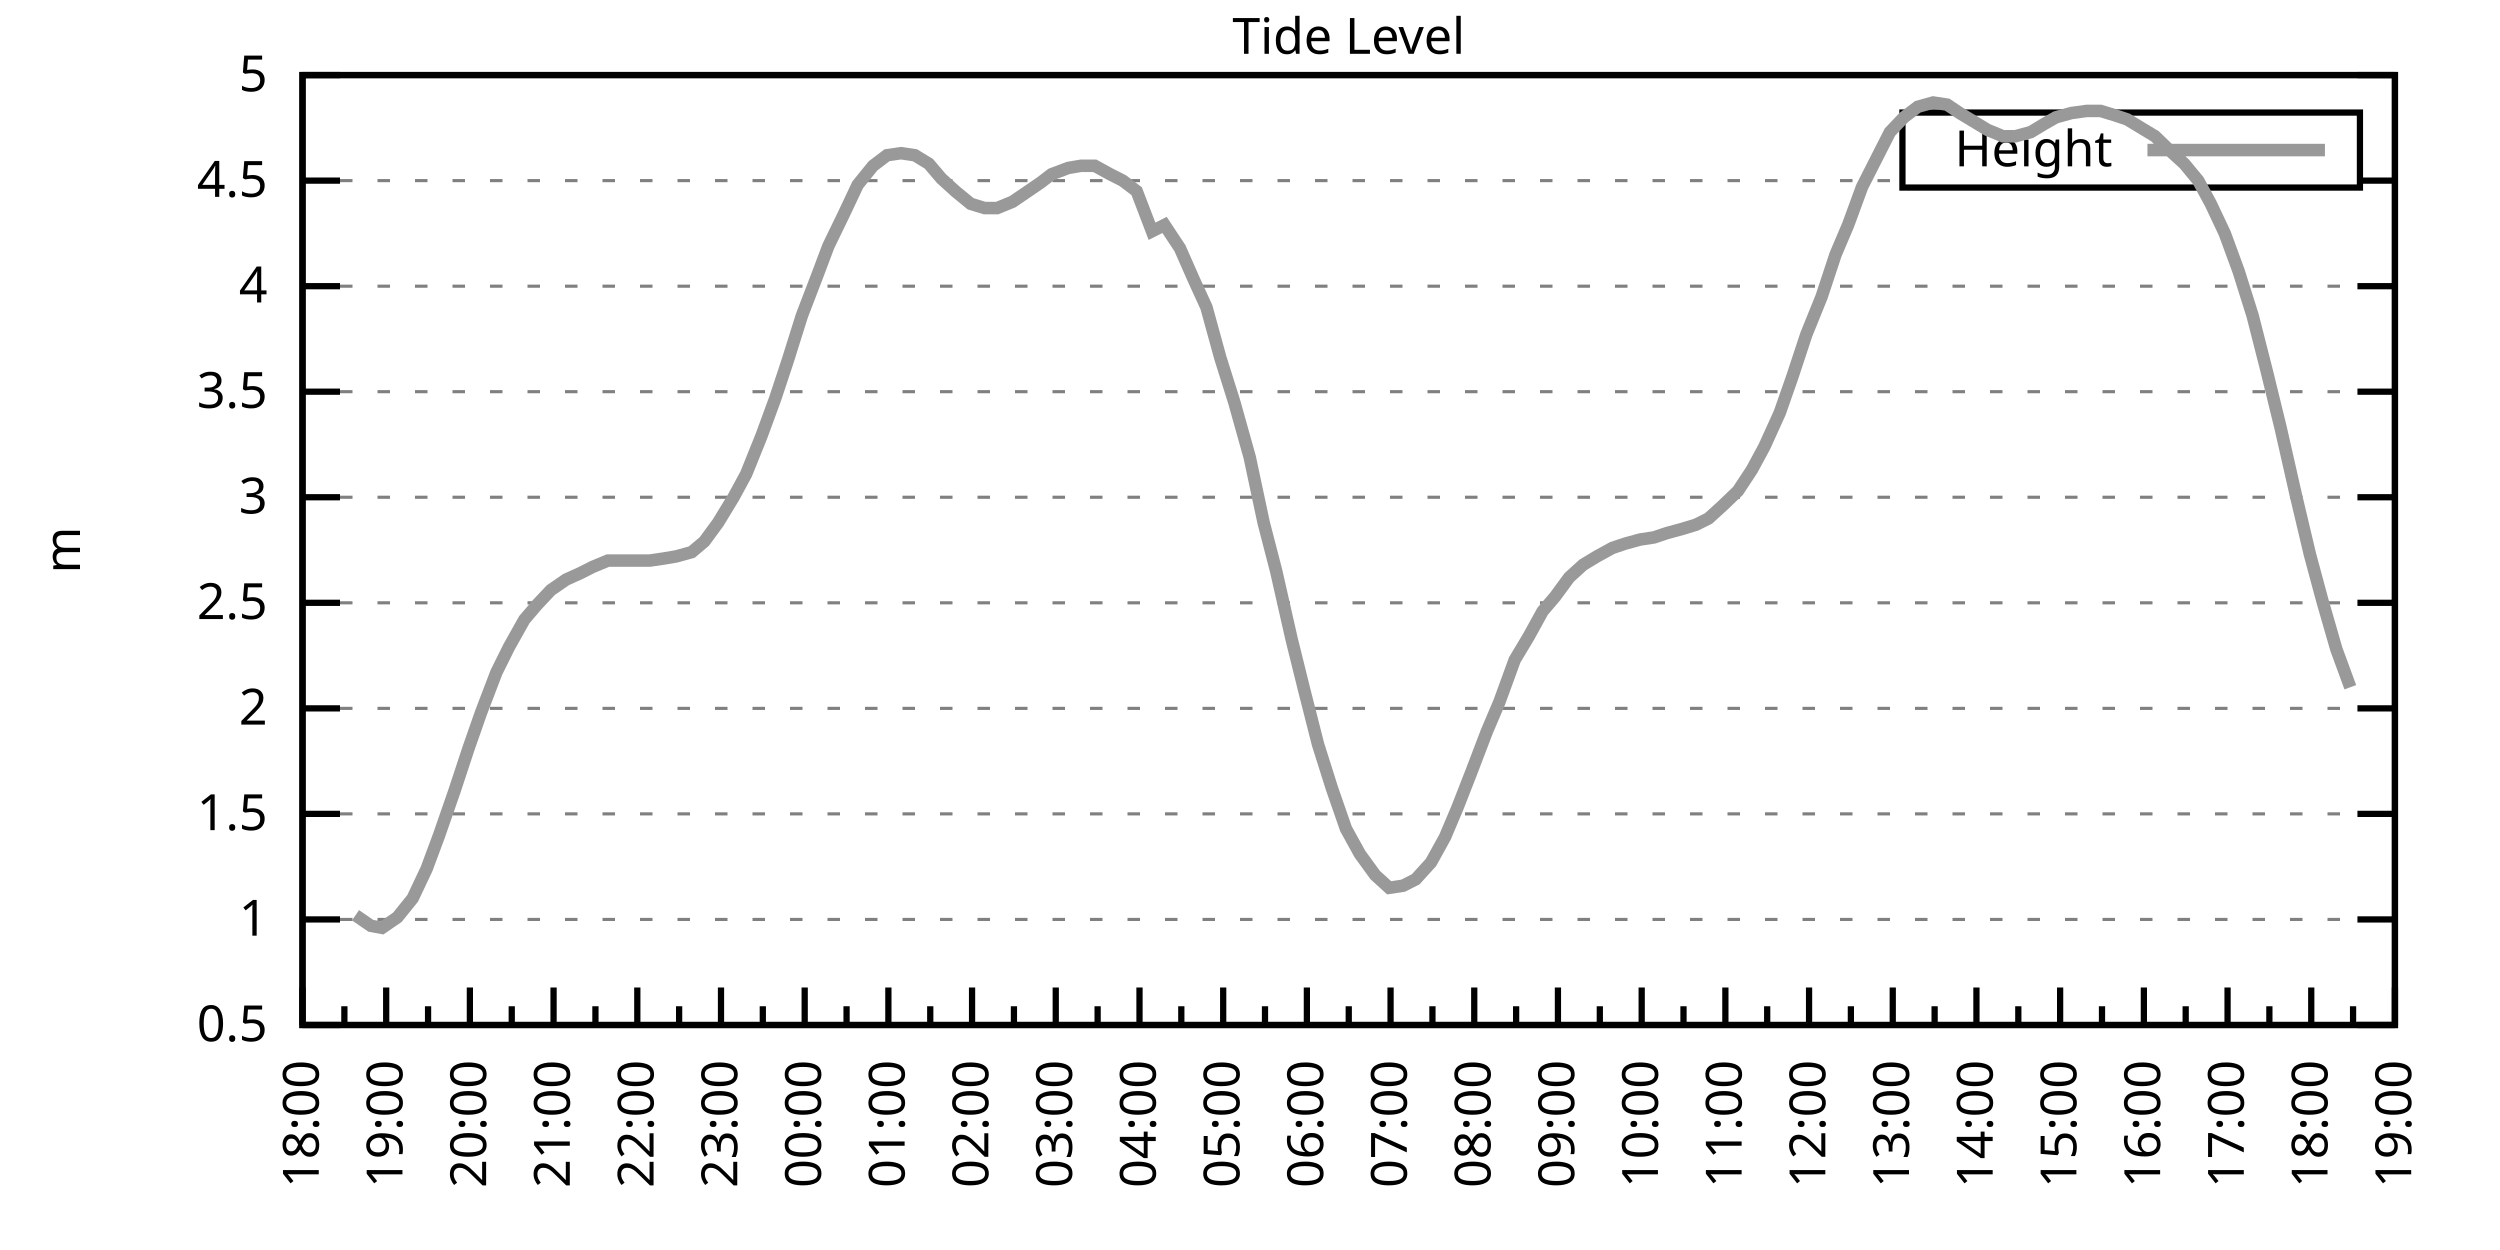
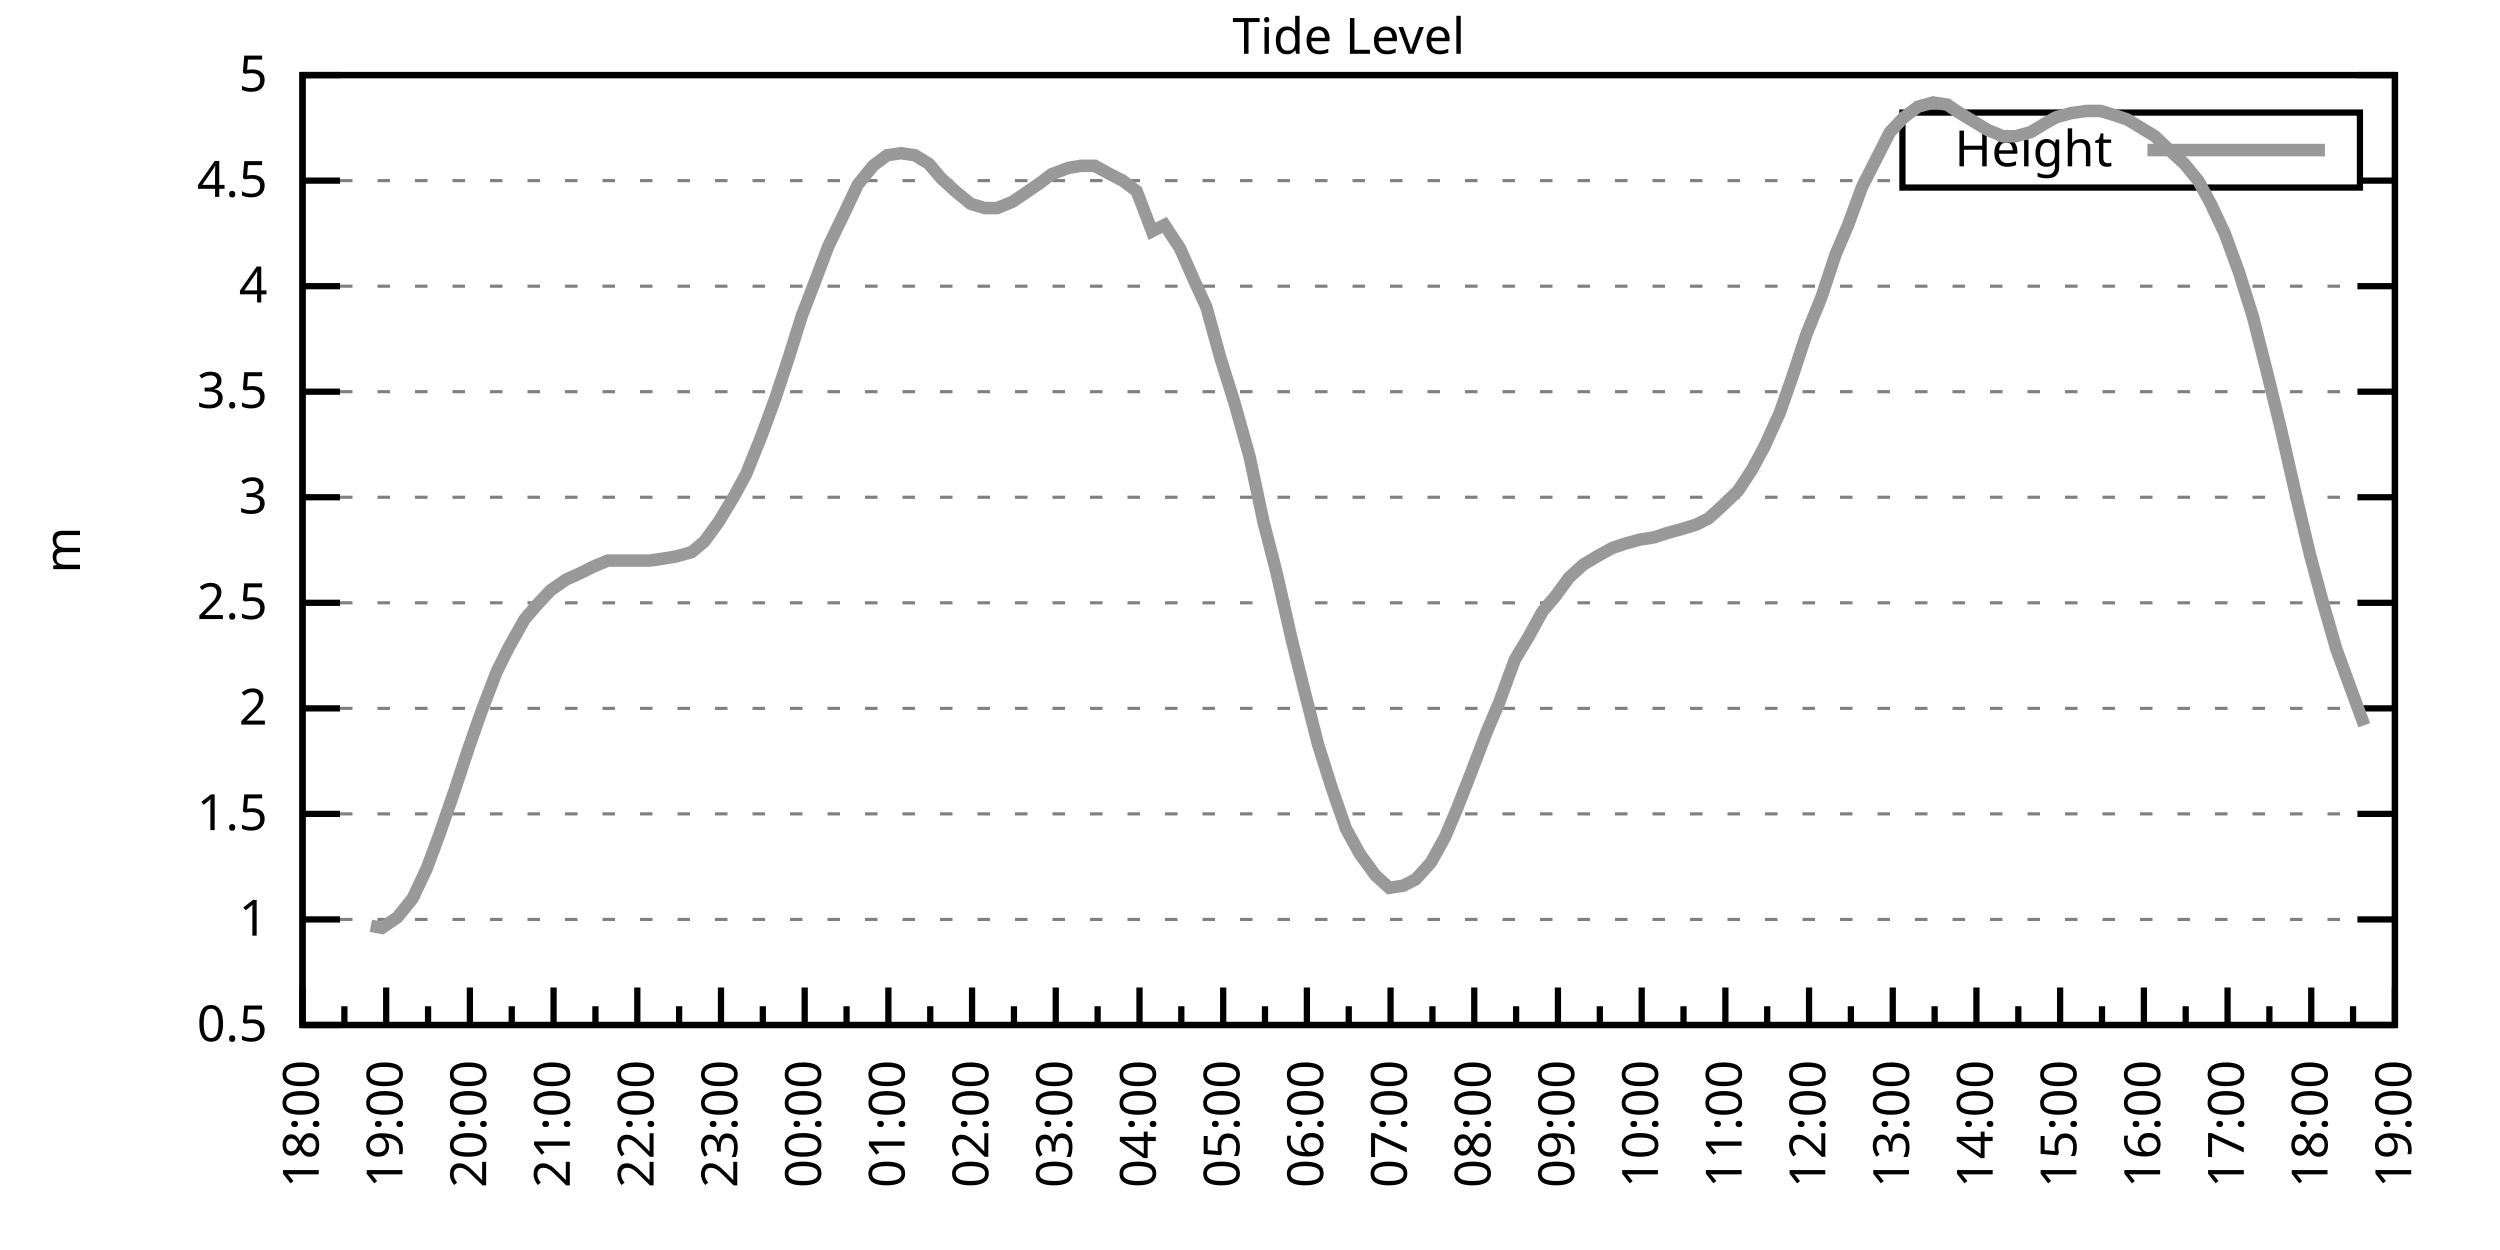
<svg xmlns="http://www.w3.org/2000/svg" xmlns:xlink="http://www.w3.org/1999/xlink" width="400" height="200" viewBox="0 0 400 200">
  <g id="gnuplot_canvas">
    <rect x="0" y="0" width="400" height="200" fill="none" />
    <defs>
      <circle id="gpDot" r="0.5" stroke-width="0.5" stroke="currentColor" />
      <path id="gpPt0" stroke-width="0.333" stroke="currentColor" d="M-1,0 h2 M0,-1 v2" />
      <path id="gpPt1" stroke-width="0.333" stroke="currentColor" d="M-1,-1 L1,1 M1,-1 L-1,1" />
      <path id="gpPt2" stroke-width="0.333" stroke="currentColor" d="M-1,0 L1,0 M0,-1 L0,1 M-1,-1 L1,1 M-1,1 L1,-1" />
      <rect id="gpPt3" stroke-width="0.333" stroke="currentColor" x="-1" y="-1" width="2" height="2" />
      <rect id="gpPt4" stroke-width="0.333" stroke="currentColor" fill="currentColor" x="-1" y="-1" width="2" height="2" />
      <circle id="gpPt5" stroke-width="0.333" stroke="currentColor" cx="0" cy="0" r="1" />
      <use xlink:href="#gpPt5" id="gpPt6" fill="currentColor" stroke="none" />
      <path id="gpPt7" stroke-width="0.333" stroke="currentColor" d="M0,-1.33 L-1.33,0.67 L1.33,0.67 z" />
      <use xlink:href="#gpPt7" id="gpPt8" fill="currentColor" stroke="none" />
      <use xlink:href="#gpPt7" id="gpPt9" stroke="currentColor" transform="rotate(180)" />
      <use xlink:href="#gpPt9" id="gpPt10" fill="currentColor" stroke="none" />
      <use xlink:href="#gpPt3" id="gpPt11" stroke="currentColor" transform="rotate(45)" />
      <use xlink:href="#gpPt11" id="gpPt12" fill="currentColor" stroke="none" />
      <path id="gpPt13" stroke-width="0.333" stroke="currentColor" d="M0,1.330 L1.265,0.411 L0.782,-1.067 L-0.782,-1.076 L-1.265,0.411 z" />
      <use xlink:href="#gpPt13" id="gpPt14" fill="currentColor" stroke="none" />
      <filter id="textbox" filterUnits="objectBoundingBox" x="0" y="0" height="1" width="1">
        <feFlood flood-color="white" flood-opacity="1" result="bgnd" />
        <feComposite in="SourceGraphic" in2="bgnd" operator="atop" />
      </filter>
      <filter id="greybox" filterUnits="objectBoundingBox" x="0" y="0" height="1" width="1">
        <feFlood flood-color="lightgrey" flood-opacity="1" result="grey" />
        <feComposite in="SourceGraphic" in2="grey" operator="atop" />
      </filter>
    </defs>
    <g fill="none" color="white" stroke="currentColor" stroke-width="1.00" stroke-linecap="butt" stroke-linejoin="miter">
</g>
    <g fill="none" color="black" stroke="currentColor" stroke-width="1.00" stroke-linecap="butt" stroke-linejoin="miter">
      <g stroke="none" shape-rendering="crispEdges">
        <polygon fill="rgb(255, 255, 255)" points="48.40,164.00 383.18,164.00 383.18,12.02 48.40,12.02 " />
      </g>
    </g>
    <g fill="none" color="black" stroke="currentColor" stroke-width="1.00" stroke-linecap="butt" stroke-linejoin="miter">
</g>
    <g fill="none" color="black" stroke="black" stroke-width="0.50" stroke-linecap="butt" stroke-linejoin="miter">
</g>
    <g fill="none" color="gray" stroke="currentColor" stroke-width="0.50" stroke-linecap="butt" stroke-linejoin="miter">
      <path stroke="gray" stroke-dasharray="2,4" class="gridline" d="M48.40,164.00 L383.19,164.00  " />
    </g>
    <g fill="none" color="gray" stroke="gray" stroke-width="1.00" stroke-linecap="butt" stroke-linejoin="miter">
</g>
    <g fill="none" color="black" stroke="currentColor" stroke-width="1.00" stroke-linecap="butt" stroke-linejoin="miter">
      <path stroke="black" d="M48.40,164.00 L54.40,164.00 M383.19,164.00 L377.19,164.00  " />
      <g transform="translate(42.80,166.60)" stroke="none" fill="black" font-family="Sans" font-size="8.00" text-anchor="end">
        <text>
          <tspan font-family="Sans"> 0.5</tspan>
        </text>
      </g>
    </g>
    <g fill="none" color="black" stroke="currentColor" stroke-width="1.00" stroke-linecap="butt" stroke-linejoin="miter">
</g>
    <g fill="none" color="black" stroke="black" stroke-width="0.50" stroke-linecap="butt" stroke-linejoin="miter">
</g>
    <g fill="none" color="gray" stroke="currentColor" stroke-width="0.50" stroke-linecap="butt" stroke-linejoin="miter">
      <path stroke="gray" stroke-dasharray="2,4" class="gridline" d="M48.40,147.11 L383.19,147.11  " />
    </g>
    <g fill="none" color="gray" stroke="gray" stroke-width="1.00" stroke-linecap="butt" stroke-linejoin="miter">
</g>
    <g fill="none" color="black" stroke="currentColor" stroke-width="1.00" stroke-linecap="butt" stroke-linejoin="miter">
      <path stroke="black" d="M48.40,147.11 L54.40,147.11 M383.19,147.11 L377.19,147.11  " />
      <g transform="translate(42.80,149.71)" stroke="none" fill="black" font-family="Sans" font-size="8.00" text-anchor="end">
        <text>
          <tspan font-family="Sans"> 1</tspan>
        </text>
      </g>
    </g>
    <g fill="none" color="black" stroke="currentColor" stroke-width="1.00" stroke-linecap="butt" stroke-linejoin="miter">
</g>
    <g fill="none" color="black" stroke="black" stroke-width="0.50" stroke-linecap="butt" stroke-linejoin="miter">
</g>
    <g fill="none" color="gray" stroke="currentColor" stroke-width="0.50" stroke-linecap="butt" stroke-linejoin="miter">
      <path stroke="gray" stroke-dasharray="2,4" class="gridline" d="M48.40,130.22 L383.19,130.22  " />
    </g>
    <g fill="none" color="gray" stroke="gray" stroke-width="1.00" stroke-linecap="butt" stroke-linejoin="miter">
</g>
    <g fill="none" color="black" stroke="currentColor" stroke-width="1.00" stroke-linecap="butt" stroke-linejoin="miter">
      <path stroke="black" d="M48.40,130.22 L54.40,130.22 M383.19,130.22 L377.19,130.22  " />
      <g transform="translate(42.80,132.82)" stroke="none" fill="black" font-family="Sans" font-size="8.00" text-anchor="end">
        <text>
          <tspan font-family="Sans"> 1.5</tspan>
        </text>
      </g>
    </g>
    <g fill="none" color="black" stroke="currentColor" stroke-width="1.00" stroke-linecap="butt" stroke-linejoin="miter">
</g>
    <g fill="none" color="black" stroke="black" stroke-width="0.50" stroke-linecap="butt" stroke-linejoin="miter">
</g>
    <g fill="none" color="gray" stroke="currentColor" stroke-width="0.50" stroke-linecap="butt" stroke-linejoin="miter">
      <path stroke="gray" stroke-dasharray="2,4" class="gridline" d="M48.40,113.34 L383.19,113.34  " />
    </g>
    <g fill="none" color="gray" stroke="gray" stroke-width="1.00" stroke-linecap="butt" stroke-linejoin="miter">
</g>
    <g fill="none" color="black" stroke="currentColor" stroke-width="1.00" stroke-linecap="butt" stroke-linejoin="miter">
      <path stroke="black" d="M48.40,113.34 L54.40,113.34 M383.19,113.34 L377.19,113.34  " />
      <g transform="translate(42.80,115.94)" stroke="none" fill="black" font-family="Sans" font-size="8.00" text-anchor="end">
        <text>
          <tspan font-family="Sans"> 2</tspan>
        </text>
      </g>
    </g>
    <g fill="none" color="black" stroke="currentColor" stroke-width="1.00" stroke-linecap="butt" stroke-linejoin="miter">
</g>
    <g fill="none" color="black" stroke="black" stroke-width="0.50" stroke-linecap="butt" stroke-linejoin="miter">
</g>
    <g fill="none" color="gray" stroke="currentColor" stroke-width="0.50" stroke-linecap="butt" stroke-linejoin="miter">
      <path stroke="gray" stroke-dasharray="2,4" class="gridline" d="M48.40,96.45 L383.19,96.45  " />
    </g>
    <g fill="none" color="gray" stroke="gray" stroke-width="1.00" stroke-linecap="butt" stroke-linejoin="miter">
</g>
    <g fill="none" color="black" stroke="currentColor" stroke-width="1.00" stroke-linecap="butt" stroke-linejoin="miter">
      <path stroke="black" d="M48.40,96.45 L54.40,96.45 M383.19,96.45 L377.19,96.45  " />
      <g transform="translate(42.80,99.05)" stroke="none" fill="black" font-family="Sans" font-size="8.00" text-anchor="end">
        <text>
          <tspan font-family="Sans"> 2.5</tspan>
        </text>
      </g>
    </g>
    <g fill="none" color="black" stroke="currentColor" stroke-width="1.00" stroke-linecap="butt" stroke-linejoin="miter">
</g>
    <g fill="none" color="black" stroke="black" stroke-width="0.50" stroke-linecap="butt" stroke-linejoin="miter">
</g>
    <g fill="none" color="gray" stroke="currentColor" stroke-width="0.50" stroke-linecap="butt" stroke-linejoin="miter">
      <path stroke="gray" stroke-dasharray="2,4" class="gridline" d="M48.40,79.56 L383.19,79.56  " />
    </g>
    <g fill="none" color="gray" stroke="gray" stroke-width="1.00" stroke-linecap="butt" stroke-linejoin="miter">
</g>
    <g fill="none" color="black" stroke="currentColor" stroke-width="1.00" stroke-linecap="butt" stroke-linejoin="miter">
      <path stroke="black" d="M48.40,79.56 L54.40,79.56 M383.19,79.56 L377.19,79.56  " />
      <g transform="translate(42.80,82.16)" stroke="none" fill="black" font-family="Sans" font-size="8.00" text-anchor="end">
        <text>
          <tspan font-family="Sans"> 3</tspan>
        </text>
      </g>
    </g>
    <g fill="none" color="black" stroke="currentColor" stroke-width="1.00" stroke-linecap="butt" stroke-linejoin="miter">
</g>
    <g fill="none" color="black" stroke="black" stroke-width="0.50" stroke-linecap="butt" stroke-linejoin="miter">
</g>
    <g fill="none" color="gray" stroke="currentColor" stroke-width="0.50" stroke-linecap="butt" stroke-linejoin="miter">
      <path stroke="gray" stroke-dasharray="2,4" class="gridline" d="M48.40,62.67 L383.19,62.67  " />
    </g>
    <g fill="none" color="gray" stroke="gray" stroke-width="1.00" stroke-linecap="butt" stroke-linejoin="miter">
</g>
    <g fill="none" color="black" stroke="currentColor" stroke-width="1.00" stroke-linecap="butt" stroke-linejoin="miter">
      <path stroke="black" d="M48.40,62.67 L54.40,62.67 M383.19,62.67 L377.19,62.67  " />
      <g transform="translate(42.80,65.27)" stroke="none" fill="black" font-family="Sans" font-size="8.00" text-anchor="end">
        <text>
          <tspan font-family="Sans"> 3.5</tspan>
        </text>
      </g>
    </g>
    <g fill="none" color="black" stroke="currentColor" stroke-width="1.00" stroke-linecap="butt" stroke-linejoin="miter">
</g>
    <g fill="none" color="black" stroke="black" stroke-width="0.50" stroke-linecap="butt" stroke-linejoin="miter">
</g>
    <g fill="none" color="gray" stroke="currentColor" stroke-width="0.50" stroke-linecap="butt" stroke-linejoin="miter">
      <path stroke="gray" stroke-dasharray="2,4" class="gridline" d="M48.40,45.79 L383.19,45.79  " />
    </g>
    <g fill="none" color="gray" stroke="gray" stroke-width="1.00" stroke-linecap="butt" stroke-linejoin="miter">
</g>
    <g fill="none" color="black" stroke="currentColor" stroke-width="1.00" stroke-linecap="butt" stroke-linejoin="miter">
      <path stroke="black" d="M48.40,45.79 L54.40,45.79 M383.19,45.79 L377.19,45.79  " />
      <g transform="translate(42.80,48.39)" stroke="none" fill="black" font-family="Sans" font-size="8.00" text-anchor="end">
        <text>
          <tspan font-family="Sans"> 4</tspan>
        </text>
      </g>
    </g>
    <g fill="none" color="black" stroke="currentColor" stroke-width="1.00" stroke-linecap="butt" stroke-linejoin="miter">
</g>
    <g fill="none" color="black" stroke="black" stroke-width="0.50" stroke-linecap="butt" stroke-linejoin="miter">
</g>
    <g fill="none" color="gray" stroke="currentColor" stroke-width="0.50" stroke-linecap="butt" stroke-linejoin="miter">
      <path stroke="gray" stroke-dasharray="2,4" class="gridline" d="M48.40,28.90 L304.39,28.90 M377.59,28.90 L383.19,28.90  " />
    </g>
    <g fill="none" color="gray" stroke="gray" stroke-width="1.00" stroke-linecap="butt" stroke-linejoin="miter">
</g>
    <g fill="none" color="black" stroke="currentColor" stroke-width="1.00" stroke-linecap="butt" stroke-linejoin="miter">
      <path stroke="black" d="M48.40,28.90 L54.40,28.90 M383.19,28.90 L377.19,28.90  " />
      <g transform="translate(42.80,31.50)" stroke="none" fill="black" font-family="Sans" font-size="8.00" text-anchor="end">
        <text>
          <tspan font-family="Sans"> 4.5</tspan>
        </text>
      </g>
    </g>
    <g fill="none" color="black" stroke="currentColor" stroke-width="1.00" stroke-linecap="butt" stroke-linejoin="miter">
</g>
    <g fill="none" color="black" stroke="black" stroke-width="0.50" stroke-linecap="butt" stroke-linejoin="miter">
</g>
    <g fill="none" color="gray" stroke="currentColor" stroke-width="0.50" stroke-linecap="butt" stroke-linejoin="miter">
      <path stroke="gray" stroke-dasharray="2,4" class="gridline" d="M48.40,12.01 L383.19,12.01  " />
    </g>
    <g fill="none" color="gray" stroke="gray" stroke-width="1.00" stroke-linecap="butt" stroke-linejoin="miter">
</g>
    <g fill="none" color="black" stroke="currentColor" stroke-width="1.00" stroke-linecap="butt" stroke-linejoin="miter">
      <path stroke="black" d="M48.40,12.01 L54.40,12.01 M383.19,12.01 L377.19,12.01  " />
      <g transform="translate(42.80,14.61)" stroke="none" fill="black" font-family="Sans" font-size="8.00" text-anchor="end">
        <text>
          <tspan font-family="Sans"> 5</tspan>
        </text>
      </g>
    </g>
    <g fill="none" color="black" stroke="currentColor" stroke-width="1.00" stroke-linecap="butt" stroke-linejoin="miter">
      <path stroke="black" d="M48.40,164.00 L48.40,158.00  " />
      <g transform="translate(51.00,169.60) rotate(270)" stroke="none" fill="black" font-family="Sans" font-size="8.00" text-anchor="end">
        <text>
          <tspan font-family="Sans">18:00</tspan>
        </text>
      </g>
    </g>
    <g fill="none" color="black" stroke="currentColor" stroke-width="1.00" stroke-linecap="butt" stroke-linejoin="miter">
      <path stroke="black" d="M55.10,164.00 L55.10,161.00 M61.79,164.00 L61.79,158.00  " />
      <g transform="translate(64.39,169.60) rotate(270)" stroke="none" fill="black" font-family="Sans" font-size="8.00" text-anchor="end">
        <text>
          <tspan font-family="Sans">19:00</tspan>
        </text>
      </g>
    </g>
    <g fill="none" color="black" stroke="currentColor" stroke-width="1.00" stroke-linecap="butt" stroke-linejoin="miter">
      <path stroke="black" d="M68.49,164.00 L68.49,161.00 M75.18,164.00 L75.18,158.00  " />
      <g transform="translate(77.78,169.60) rotate(270)" stroke="none" fill="black" font-family="Sans" font-size="8.00" text-anchor="end">
        <text>
          <tspan font-family="Sans">20:00</tspan>
        </text>
      </g>
    </g>
    <g fill="none" color="black" stroke="currentColor" stroke-width="1.00" stroke-linecap="butt" stroke-linejoin="miter">
      <path stroke="black" d="M81.88,164.00 L81.88,161.00 M88.57,164.00 L88.57,158.00  " />
      <g transform="translate(91.17,169.60) rotate(270)" stroke="none" fill="black" font-family="Sans" font-size="8.00" text-anchor="end">
        <text>
          <tspan font-family="Sans">21:00</tspan>
        </text>
      </g>
    </g>
    <g fill="none" color="black" stroke="currentColor" stroke-width="1.00" stroke-linecap="butt" stroke-linejoin="miter">
      <path stroke="black" d="M95.27,164.00 L95.27,161.00 M101.97,164.00 L101.97,158.00  " />
      <g transform="translate(104.57,169.60) rotate(270)" stroke="none" fill="black" font-family="Sans" font-size="8.00" text-anchor="end">
        <text>
          <tspan font-family="Sans">22:00</tspan>
        </text>
      </g>
    </g>
    <g fill="none" color="black" stroke="currentColor" stroke-width="1.00" stroke-linecap="butt" stroke-linejoin="miter">
      <path stroke="black" d="M108.66,164.00 L108.66,161.00 M115.36,164.00 L115.36,158.00  " />
      <g transform="translate(117.96,169.60) rotate(270)" stroke="none" fill="black" font-family="Sans" font-size="8.00" text-anchor="end">
        <text>
          <tspan font-family="Sans">23:00</tspan>
        </text>
      </g>
    </g>
    <g fill="none" color="black" stroke="currentColor" stroke-width="1.00" stroke-linecap="butt" stroke-linejoin="miter">
      <path stroke="black" d="M122.05,164.00 L122.05,161.00 M128.75,164.00 L128.75,158.00  " />
      <g transform="translate(131.35,169.60) rotate(270)" stroke="none" fill="black" font-family="Sans" font-size="8.00" text-anchor="end">
        <text>
          <tspan font-family="Sans">00:00</tspan>
        </text>
      </g>
    </g>
    <g fill="none" color="black" stroke="currentColor" stroke-width="1.00" stroke-linecap="butt" stroke-linejoin="miter">
      <path stroke="black" d="M135.45,164.00 L135.45,161.00 M142.14,164.00 L142.14,158.00  " />
      <g transform="translate(144.74,169.60) rotate(270)" stroke="none" fill="black" font-family="Sans" font-size="8.00" text-anchor="end">
        <text>
          <tspan font-family="Sans">01:00</tspan>
        </text>
      </g>
    </g>
    <g fill="none" color="black" stroke="currentColor" stroke-width="1.00" stroke-linecap="butt" stroke-linejoin="miter">
      <path stroke="black" d="M148.84,164.00 L148.84,161.00 M155.53,164.00 L155.53,158.00  " />
      <g transform="translate(158.13,169.60) rotate(270)" stroke="none" fill="black" font-family="Sans" font-size="8.00" text-anchor="end">
        <text>
          <tspan font-family="Sans">02:00</tspan>
        </text>
      </g>
    </g>
    <g fill="none" color="black" stroke="currentColor" stroke-width="1.00" stroke-linecap="butt" stroke-linejoin="miter">
      <path stroke="black" d="M162.23,164.00 L162.23,161.00 M168.92,164.00 L168.92,158.00  " />
      <g transform="translate(171.52,169.60) rotate(270)" stroke="none" fill="black" font-family="Sans" font-size="8.00" text-anchor="end">
        <text>
          <tspan font-family="Sans">03:00</tspan>
        </text>
      </g>
    </g>
    <g fill="none" color="black" stroke="currentColor" stroke-width="1.00" stroke-linecap="butt" stroke-linejoin="miter">
      <path stroke="black" d="M175.62,164.00 L175.62,161.00 M182.32,164.00 L182.32,158.00  " />
      <g transform="translate(184.92,169.60) rotate(270)" stroke="none" fill="black" font-family="Sans" font-size="8.00" text-anchor="end">
        <text>
          <tspan font-family="Sans">04:00</tspan>
        </text>
      </g>
    </g>
    <g fill="none" color="black" stroke="currentColor" stroke-width="1.00" stroke-linecap="butt" stroke-linejoin="miter">
      <path stroke="black" d="M189.01,164.00 L189.01,161.00 M195.71,164.00 L195.71,158.00  " />
      <g transform="translate(198.31,169.60) rotate(270)" stroke="none" fill="black" font-family="Sans" font-size="8.00" text-anchor="end">
        <text>
          <tspan font-family="Sans">05:00</tspan>
        </text>
      </g>
    </g>
    <g fill="none" color="black" stroke="currentColor" stroke-width="1.00" stroke-linecap="butt" stroke-linejoin="miter">
      <path stroke="black" d="M202.40,164.00 L202.40,161.00 M209.10,164.00 L209.10,158.00  " />
      <g transform="translate(211.70,169.60) rotate(270)" stroke="none" fill="black" font-family="Sans" font-size="8.00" text-anchor="end">
        <text>
          <tspan font-family="Sans">06:00</tspan>
        </text>
      </g>
    </g>
    <g fill="none" color="black" stroke="currentColor" stroke-width="1.00" stroke-linecap="butt" stroke-linejoin="miter">
      <path stroke="black" d="M215.80,164.00 L215.80,161.00 M222.49,164.00 L222.49,158.00  " />
      <g transform="translate(225.09,169.60) rotate(270)" stroke="none" fill="black" font-family="Sans" font-size="8.00" text-anchor="end">
        <text>
          <tspan font-family="Sans">07:00</tspan>
        </text>
      </g>
    </g>
    <g fill="none" color="black" stroke="currentColor" stroke-width="1.00" stroke-linecap="butt" stroke-linejoin="miter">
      <path stroke="black" d="M229.19,164.00 L229.19,161.00 M235.88,164.00 L235.88,158.00  " />
      <g transform="translate(238.48,169.60) rotate(270)" stroke="none" fill="black" font-family="Sans" font-size="8.00" text-anchor="end">
        <text>
          <tspan font-family="Sans">08:00</tspan>
        </text>
      </g>
    </g>
    <g fill="none" color="black" stroke="currentColor" stroke-width="1.00" stroke-linecap="butt" stroke-linejoin="miter">
      <path stroke="black" d="M242.58,164.00 L242.58,161.00 M249.27,164.00 L249.27,158.00  " />
      <g transform="translate(251.87,169.60) rotate(270)" stroke="none" fill="black" font-family="Sans" font-size="8.00" text-anchor="end">
        <text>
          <tspan font-family="Sans">09:00</tspan>
        </text>
      </g>
    </g>
    <g fill="none" color="black" stroke="currentColor" stroke-width="1.00" stroke-linecap="butt" stroke-linejoin="miter">
      <path stroke="black" d="M255.97,164.00 L255.97,161.00 M262.67,164.00 L262.67,158.00  " />
      <g transform="translate(265.27,169.60) rotate(270)" stroke="none" fill="black" font-family="Sans" font-size="8.00" text-anchor="end">
        <text>
          <tspan font-family="Sans">10:00</tspan>
        </text>
      </g>
    </g>
    <g fill="none" color="black" stroke="currentColor" stroke-width="1.00" stroke-linecap="butt" stroke-linejoin="miter">
      <path stroke="black" d="M269.36,164.00 L269.36,161.00 M276.06,164.00 L276.06,158.00  " />
      <g transform="translate(278.66,169.60) rotate(270)" stroke="none" fill="black" font-family="Sans" font-size="8.00" text-anchor="end">
        <text>
          <tspan font-family="Sans">11:00</tspan>
        </text>
      </g>
    </g>
    <g fill="none" color="black" stroke="currentColor" stroke-width="1.00" stroke-linecap="butt" stroke-linejoin="miter">
      <path stroke="black" d="M282.75,164.00 L282.75,161.00 M289.45,164.00 L289.45,158.00  " />
      <g transform="translate(292.05,169.60) rotate(270)" stroke="none" fill="black" font-family="Sans" font-size="8.00" text-anchor="end">
        <text>
          <tspan font-family="Sans">12:00</tspan>
        </text>
      </g>
    </g>
    <g fill="none" color="black" stroke="currentColor" stroke-width="1.00" stroke-linecap="butt" stroke-linejoin="miter">
      <path stroke="black" d="M296.14,164.00 L296.14,161.00 M302.84,164.00 L302.84,158.00  " />
      <g transform="translate(305.44,169.60) rotate(270)" stroke="none" fill="black" font-family="Sans" font-size="8.00" text-anchor="end">
        <text>
          <tspan font-family="Sans">13:00</tspan>
        </text>
      </g>
    </g>
    <g fill="none" color="black" stroke="currentColor" stroke-width="1.00" stroke-linecap="butt" stroke-linejoin="miter">
      <path stroke="black" d="M309.54,164.00 L309.54,161.00 M316.23,164.00 L316.23,158.00  " />
      <g transform="translate(318.83,169.60) rotate(270)" stroke="none" fill="black" font-family="Sans" font-size="8.00" text-anchor="end">
        <text>
          <tspan font-family="Sans">14:00</tspan>
        </text>
      </g>
    </g>
    <g fill="none" color="black" stroke="currentColor" stroke-width="1.00" stroke-linecap="butt" stroke-linejoin="miter">
      <path stroke="black" d="M322.93,164.00 L322.93,161.00 M329.62,164.00 L329.62,158.00  " />
      <g transform="translate(332.22,169.60) rotate(270)" stroke="none" fill="black" font-family="Sans" font-size="8.00" text-anchor="end">
        <text>
          <tspan font-family="Sans">15:00</tspan>
        </text>
      </g>
    </g>
    <g fill="none" color="black" stroke="currentColor" stroke-width="1.00" stroke-linecap="butt" stroke-linejoin="miter">
      <path stroke="black" d="M336.32,164.00 L336.32,161.00 M343.02,164.00 L343.02,158.00  " />
      <g transform="translate(345.62,169.60) rotate(270)" stroke="none" fill="black" font-family="Sans" font-size="8.00" text-anchor="end">
        <text>
          <tspan font-family="Sans">16:00</tspan>
        </text>
      </g>
    </g>
    <g fill="none" color="black" stroke="currentColor" stroke-width="1.00" stroke-linecap="butt" stroke-linejoin="miter">
      <path stroke="black" d="M349.71,164.00 L349.71,161.00 M356.41,164.00 L356.41,158.00  " />
      <g transform="translate(359.01,169.60) rotate(270)" stroke="none" fill="black" font-family="Sans" font-size="8.00" text-anchor="end">
        <text>
          <tspan font-family="Sans">17:00</tspan>
        </text>
      </g>
    </g>
    <g fill="none" color="black" stroke="currentColor" stroke-width="1.00" stroke-linecap="butt" stroke-linejoin="miter">
      <path stroke="black" d="M363.10,164.00 L363.10,161.00 M369.80,164.00 L369.80,158.00  " />
      <g transform="translate(372.40,169.60) rotate(270)" stroke="none" fill="black" font-family="Sans" font-size="8.00" text-anchor="end">
        <text>
          <tspan font-family="Sans">18:00</tspan>
        </text>
      </g>
    </g>
    <g fill="none" color="black" stroke="currentColor" stroke-width="1.00" stroke-linecap="butt" stroke-linejoin="miter">
      <path stroke="black" d="M376.49,164.00 L376.49,161.00 M383.19,164.00 L383.19,158.00  " />
      <g transform="translate(385.79,169.60) rotate(270)" stroke="none" fill="black" font-family="Sans" font-size="8.00" text-anchor="end">
        <text>
          <tspan font-family="Sans">19:00</tspan>
        </text>
      </g>
    </g>
    <g fill="none" color="black" stroke="currentColor" stroke-width="1.00" stroke-linecap="butt" stroke-linejoin="miter">
</g>
    <g fill="none" color="black" stroke="currentColor" stroke-width="1.00" stroke-linecap="butt" stroke-linejoin="miter">
      <path stroke="black" d="M48.40,12.01 L48.40,164.00 L383.19,164.00 L383.19,12.01 L48.40,12.01 Z  " />
    </g>
    <g fill="none" color="black" stroke="currentColor" stroke-width="1.00" stroke-linecap="butt" stroke-linejoin="miter">
      <g transform="translate(12.80,88.01) rotate(270)" stroke="none" fill="black" font-family="Sans" font-size="8.00" text-anchor="middle">
        <text>
          <tspan font-family="Sans">m</tspan>
        </text>
      </g>
    </g>
    <g fill="none" color="black" stroke="currentColor" stroke-width="1.00" stroke-linecap="butt" stroke-linejoin="miter">
</g>
    <g fill="none" color="black" stroke="currentColor" stroke-width="1.00" stroke-linecap="butt" stroke-linejoin="miter">
      <path stroke="black" d="M304.39,30.01 L304.39,18.01 L377.59,18.01 L377.59,30.01 L304.39,30.01 Z  " />
    </g>
    <g id="Tide_level_plot_1">
      <g fill="none" color="white" stroke="black" stroke-width="2.00" stroke-linecap="butt" stroke-linejoin="miter">
</g>
      <g fill="none" color="black" stroke="currentColor" stroke-width="2.00" stroke-linecap="butt" stroke-linejoin="miter">
        <g transform="translate(337.99,26.61)" stroke="none" fill="black" font-family="Sans" font-size="8.00" text-anchor="end">
          <text>
            <tspan font-family="Sans">Height</tspan>
          </text>
        </g>
      </g>
      <g fill="none" color="black" stroke="currentColor" stroke-width="2.00" stroke-linecap="butt" stroke-linejoin="miter">
-         <path stroke="rgb(153, 153, 153)" d="M343.59,24.01 L371.99,24.01 M56.88,146.44 L59.34,148.13 L61.12,148.46 L63.58,146.77 L66.03,143.73 L68.26,139.01   L70.27,133.60 L72.73,126.51 L74.96,119.75 L76.97,114.01 L79.42,107.59 L81.43,103.54 L83.89,99.15 L85.90,96.79   L88.13,94.42 L90.58,92.73 L92.82,91.72 L94.82,90.71 L97.28,89.69 L99.51,89.69 L101.30,89.69 L103.98,89.69   L106.21,89.36 L108.22,89.02 L110.67,88.34 L112.68,86.65 L114.91,83.61 L117.37,79.56 L119.38,75.85 L121.83,69.77   L124.06,63.69 L126.07,57.61 L128.30,50.51 L130.76,44.10 L132.54,39.37 L135.00,34.30 L137.23,29.57 L139.69,26.53   L141.92,24.84 L144.15,24.51 L146.38,24.84 L148.61,26.20 L150.62,28.56 L152.85,30.59 L155.31,32.61 L157.54,33.29   L159.55,33.29 L162.01,32.28 L164.01,30.92 L166.47,29.24 L168.25,27.88 L170.93,26.87 L172.94,26.53 L175.17,26.53   L177.63,27.88 L179.64,28.90 L181.87,30.59 L184.32,37.00 L186.33,35.99 L188.79,39.71 L191.02,44.77 L193.03,49.16   L195.26,57.27 L197.49,64.36 L199.95,73.14 L202.18,83.61 L204.19,91.38 L206.64,102.19 L208.65,110.30 L210.88,119.08   L213.12,126.17 L215.35,132.59 L217.58,136.64 L220.04,140.02 L222.27,142.05 L224.50,141.71 L226.51,140.69 L228.96,137.99   L231.20,133.94 L233.20,129.21 L235.44,123.47 L237.89,117.05 L239.90,112.32 L242.36,105.57 L244.59,101.85 L246.82,97.80   L248.83,95.44 L251.06,92.40 L253.29,90.37 L255.52,89.02 L257.98,87.67 L259.99,86.99 L262.44,86.32 L264.67,85.98   L266.68,85.30 L269.14,84.63 L271.37,83.95 L273.38,82.94 L275.61,80.91 L278.07,78.55 L280.30,75.17 L282.31,71.45   L284.76,66.05 L286.77,60.31 L289.00,53.55 L291.46,47.47 L293.69,40.72 L295.70,35.99 L297.93,29.91 L300.16,25.52   L302.39,21.13 L304.63,18.77 L306.86,17.08 L309.31,16.40 L311.54,16.74 L313.55,18.09 L315.79,19.44 L318.02,20.79   L320.47,21.80 L322.48,21.80 L324.94,21.13 L327.17,19.78 L328.95,18.77 L331.41,18.09 L333.86,17.75 L336.10,17.75   L338.33,18.43 L340.34,19.10 L342.57,20.45 L344.80,21.80 L347.26,24.17 L349.49,26.20 L351.72,28.90 L353.73,32.61   L355.96,37.34 L358.19,43.42 L360.42,50.51 L362.66,59.30 L364.89,68.42 L367.34,79.22 L369.58,88.68 L371.58,96.11   L373.82,103.88 L376.05,109.96  " />
+         <path stroke="rgb(153, 153, 153)" d="M343.59,24.01 L371.99,24.01 M59.34,148.13 L61.12,148.46 L63.58,146.77 L66.03,143.73 L68.26,139.01 L70.27,133.60   L72.73,126.51 L74.96,119.75 L76.97,114.01 L79.42,107.59 L81.43,103.54 L83.89,99.15 L85.90,96.79 L88.13,94.42   L90.58,92.73 L92.82,91.72 L94.82,90.71 L97.28,89.69 L99.51,89.69 L101.30,89.69 L103.98,89.69 L106.21,89.36   L108.22,89.02 L110.67,88.34 L112.68,86.65 L114.91,83.61 L117.37,79.56 L119.38,75.85 L121.83,69.77 L124.06,63.69   L126.07,57.61 L128.30,50.51 L130.76,44.10 L132.54,39.37 L135.00,34.30 L137.23,29.57 L139.69,26.53 L141.92,24.84   L144.15,24.51 L146.38,24.84 L148.61,26.20 L150.62,28.56 L152.85,30.59 L155.31,32.61 L157.54,33.29 L159.55,33.29   L162.01,32.28 L164.01,30.92 L166.47,29.24 L168.25,27.88 L170.93,26.87 L172.94,26.53 L175.17,26.53 L177.63,27.88   L179.64,28.90 L181.87,30.59 L184.32,37.00 L186.33,35.99 L188.79,39.71 L191.02,44.77 L193.03,49.16 L195.26,57.27   L197.49,64.36 L199.95,73.14 L202.18,83.61 L204.19,91.38 L206.64,102.19 L208.65,110.30 L210.88,119.08 L213.12,126.17   L215.35,132.59 L217.58,136.64 L220.04,140.02 L222.27,142.05 L224.50,141.71 L226.51,140.69 L228.96,137.99 L231.20,133.94   L233.20,129.21 L235.44,123.47 L237.89,117.05 L239.90,112.32 L242.36,105.57 L244.59,101.85 L246.82,97.80 L248.83,95.44   L251.06,92.40 L253.29,90.37 L255.52,89.02 L257.98,87.67 L259.99,86.99 L262.44,86.32 L264.67,85.98 L266.68,85.30   L269.14,84.63 L271.37,83.95 L273.38,82.94 L275.61,80.91 L278.07,78.55 L280.30,75.17 L282.31,71.45 L284.76,66.05   L286.77,60.31 L289.00,53.55 L291.46,47.47 L293.69,40.72 L295.70,35.99 L297.93,29.91 L300.16,25.52 L302.39,21.13   L304.63,18.77 L306.86,17.08 L309.31,16.40 L311.54,16.74 L313.55,18.09 L315.79,19.44 L318.02,20.79 L320.47,21.80   L322.48,21.80 L324.94,21.13 L327.17,19.78 L328.95,18.77 L331.41,18.09 L333.86,17.75 L336.10,17.75 L338.33,18.43   L340.34,19.10 L342.57,20.45 L344.80,21.80 L347.26,24.17 L349.49,26.20 L351.72,28.90 L353.73,32.61 L355.96,37.34   L358.19,43.42 L360.42,50.51 L362.66,59.30 L364.89,68.42 L367.34,79.22 L369.58,88.68 L371.58,96.11 L373.82,103.88   L376.05,109.96 L378.28,116.04  " />
      </g>
    </g>
    <g fill="none" color="black" stroke="currentColor" stroke-width="2.00" stroke-linecap="butt" stroke-linejoin="miter">
</g>
    <g fill="none" color="black" stroke="black" stroke-width="1.00" stroke-linecap="butt" stroke-linejoin="miter">
</g>
    <g fill="none" color="black" stroke="currentColor" stroke-width="1.00" stroke-linecap="butt" stroke-linejoin="miter">
      <path stroke="black" d="M48.40,12.01 L48.40,164.00 L383.19,164.00 L383.19,12.01 L48.40,12.01 Z  " />
    </g>
    <g fill="none" color="black" stroke="currentColor" stroke-width="1.00" stroke-linecap="butt" stroke-linejoin="miter">
      <g transform="translate(215.79,8.61)" stroke="none" fill="black" font-family="Sans" font-size="8.00" text-anchor="middle">
        <text>
          <tspan font-family="Sans">Tide Level</tspan>
        </text>
      </g>
    </g>
    <g fill="none" color="black" stroke="currentColor" stroke-width="1.00" stroke-linecap="butt" stroke-linejoin="miter">
</g>
  </g>
</svg>
